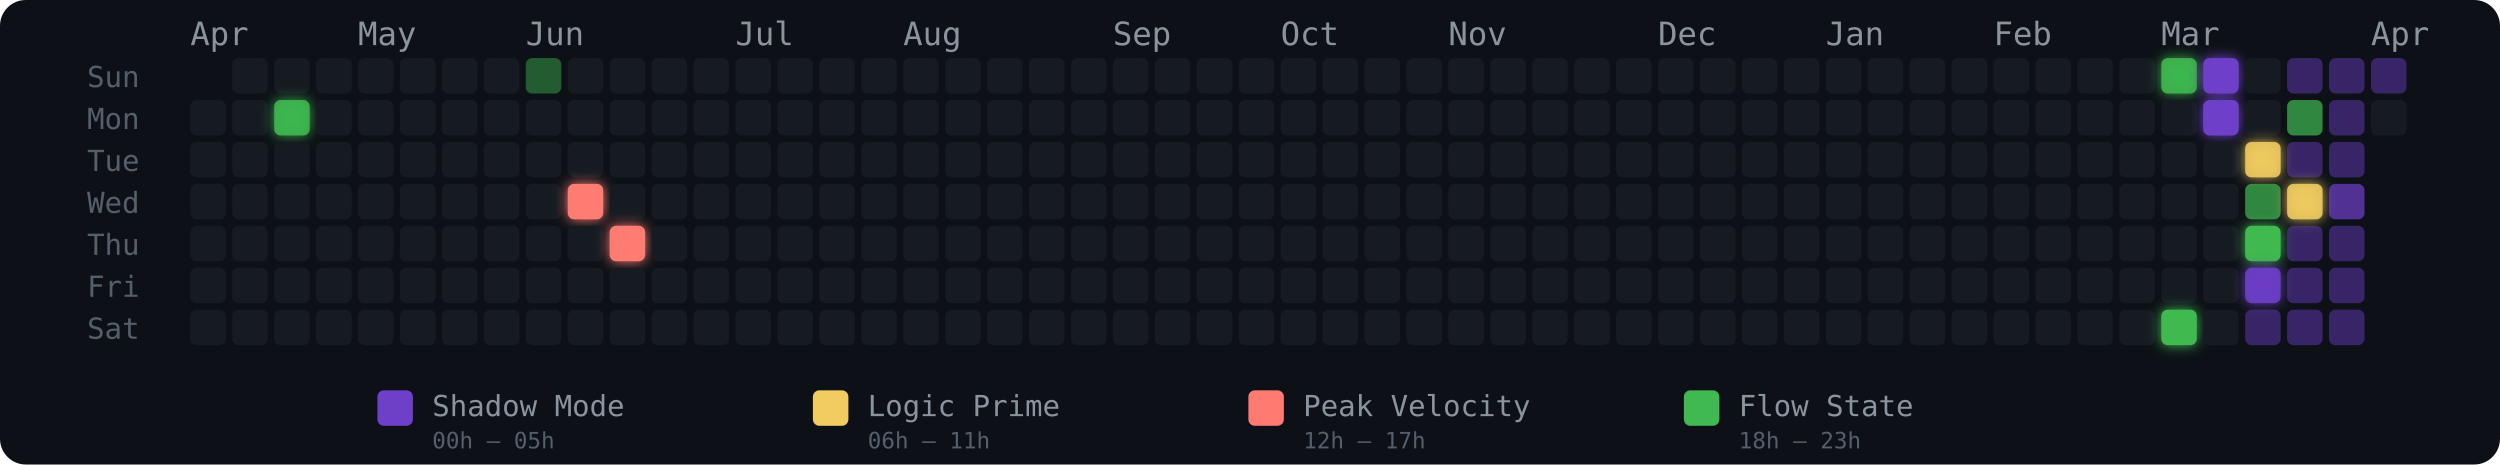
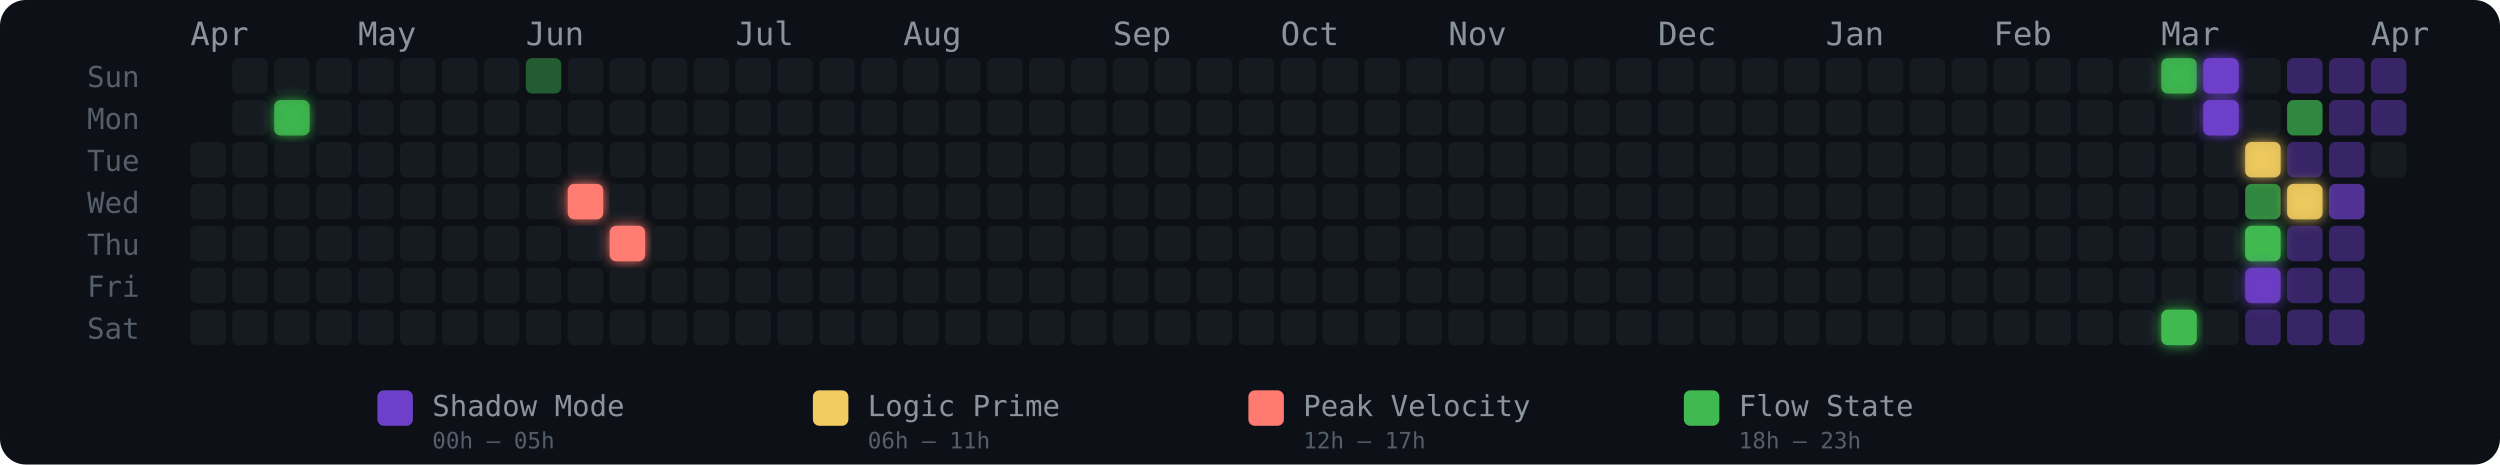
<svg xmlns="http://www.w3.org/2000/svg" width="775" height="144" viewBox="0 0 775 144" role="img" aria-label="Energy Rhythm Contribution Graph for hugotakeda">
  <defs>
    <filter id="glow-2-1" x="-50%" y="-50%" width="200%" height="200%">
      <feGaussianBlur stdDeviation="2" result="blur" />
      <feMerge>
        <feMergeNode in="blur" />
        <feMergeNode in="SourceGraphic" />
      </feMerge>
    </filter>
    <filter id="glow-9-3" x="-50%" y="-50%" width="200%" height="200%">
      <feGaussianBlur stdDeviation="2" result="blur" />
      <feMerge>
        <feMergeNode in="blur" />
        <feMergeNode in="SourceGraphic" />
      </feMerge>
    </filter>
    <filter id="glow-10-4" x="-50%" y="-50%" width="200%" height="200%">
      <feGaussianBlur stdDeviation="2" result="blur" />
      <feMerge>
        <feMergeNode in="blur" />
        <feMergeNode in="SourceGraphic" />
      </feMerge>
    </filter>
    <filter id="glow-47-0" x="-50%" y="-50%" width="200%" height="200%">
      <feGaussianBlur stdDeviation="2" result="blur" />
      <feMerge>
        <feMergeNode in="blur" />
        <feMergeNode in="SourceGraphic" />
      </feMerge>
    </filter>
    <filter id="glow-47-6" x="-50%" y="-50%" width="200%" height="200%">
      <feGaussianBlur stdDeviation="2" result="blur" />
      <feMerge>
        <feMergeNode in="blur" />
        <feMergeNode in="SourceGraphic" />
      </feMerge>
    </filter>
    <filter id="glow-48-0" x="-50%" y="-50%" width="200%" height="200%">
      <feGaussianBlur stdDeviation="2" result="blur" />
      <feMerge>
        <feMergeNode in="blur" />
        <feMergeNode in="SourceGraphic" />
      </feMerge>
    </filter>
    <filter id="glow-48-1" x="-50%" y="-50%" width="200%" height="200%">
      <feGaussianBlur stdDeviation="2" result="blur" />
      <feMerge>
        <feMergeNode in="blur" />
        <feMergeNode in="SourceGraphic" />
      </feMerge>
    </filter>
    <filter id="glow-49-2" x="-50%" y="-50%" width="200%" height="200%">
      <feGaussianBlur stdDeviation="2" result="blur" />
      <feMerge>
        <feMergeNode in="blur" />
        <feMergeNode in="SourceGraphic" />
      </feMerge>
    </filter>
    <filter id="glow-49-4" x="-50%" y="-50%" width="200%" height="200%">
      <feGaussianBlur stdDeviation="2" result="blur" />
      <feMerge>
        <feMergeNode in="blur" />
        <feMergeNode in="SourceGraphic" />
      </feMerge>
    </filter>
    <filter id="glow-49-5" x="-50%" y="-50%" width="200%" height="200%">
      <feGaussianBlur stdDeviation="2" result="blur" />
      <feMerge>
        <feMergeNode in="blur" />
        <feMergeNode in="SourceGraphic" />
      </feMerge>
    </filter>
    <filter id="glow-50-3" x="-50%" y="-50%" width="200%" height="200%">
      <feGaussianBlur stdDeviation="2" result="blur" />
      <feMerge>
        <feMergeNode in="blur" />
        <feMergeNode in="SourceGraphic" />
      </feMerge>
    </filter>
  </defs>
  <style>
    @keyframes pulse { 0%,100%{opacity:.85} 50%{opacity:1} }
    .glow-cell { animation: pulse 2.5s ease-in-out infinite; }
  </style>
  <rect width="775" height="144" rx="8" fill="#0d1117" />
  <text x="27" y="27" fill="#555e6b" font-size="9" font-family="monospace">Sun</text>
  <text x="27" y="40" fill="#555e6b" font-size="9" font-family="monospace">Mon</text>
  <text x="27" y="53" fill="#555e6b" font-size="9" font-family="monospace">Tue</text>
  <text x="27" y="66" fill="#555e6b" font-size="9" font-family="monospace">Wed</text>
  <text x="27" y="79" fill="#555e6b" font-size="9" font-family="monospace">Thu</text>
  <text x="27" y="92" fill="#555e6b" font-size="9" font-family="monospace">Fri</text>
  <text x="27" y="105" fill="#555e6b" font-size="9" font-family="monospace">Sat</text>
  <text x="59" y="14" fill="#8b949e" font-size="10" font-family="monospace">Apr</text>
  <text x="111" y="14" fill="#8b949e" font-size="10" font-family="monospace">May</text>
  <text x="163" y="14" fill="#8b949e" font-size="10" font-family="monospace">Jun</text>
  <text x="228" y="14" fill="#8b949e" font-size="10" font-family="monospace">Jul</text>
  <text x="280" y="14" fill="#8b949e" font-size="10" font-family="monospace">Aug</text>
  <text x="345" y="14" fill="#8b949e" font-size="10" font-family="monospace">Sep</text>
  <text x="397" y="14" fill="#8b949e" font-size="10" font-family="monospace">Oct</text>
  <text x="449" y="14" fill="#8b949e" font-size="10" font-family="monospace">Nov</text>
  <text x="514" y="14" fill="#8b949e" font-size="10" font-family="monospace">Dec</text>
  <text x="566" y="14" fill="#8b949e" font-size="10" font-family="monospace">Jan</text>
  <text x="618" y="14" fill="#8b949e" font-size="10" font-family="monospace">Feb</text>
  <text x="670" y="14" fill="#8b949e" font-size="10" font-family="monospace">Mar</text>
  <text x="735" y="14" fill="#8b949e" font-size="10" font-family="monospace">Apr</text>
-   <rect x="59" y="31" width="11" height="11" rx="2" ry="2" fill="#161b22" fill-opacity="1">
-       </rect>
  <rect x="59" y="44" width="11" height="11" rx="2" ry="2" fill="#161b22" fill-opacity="1">
      </rect>
  <rect x="59" y="57" width="11" height="11" rx="2" ry="2" fill="#161b22" fill-opacity="1">
      </rect>
  <rect x="59" y="70" width="11" height="11" rx="2" ry="2" fill="#161b22" fill-opacity="1">
      </rect>
  <rect x="59" y="83" width="11" height="11" rx="2" ry="2" fill="#161b22" fill-opacity="1">
      </rect>
  <rect x="59" y="96" width="11" height="11" rx="2" ry="2" fill="#161b22" fill-opacity="1">
      </rect>
  <rect x="72" y="18" width="11" height="11" rx="2" ry="2" fill="#161b22" fill-opacity="1">
      </rect>
  <rect x="72" y="31" width="11" height="11" rx="2" ry="2" fill="#161b22" fill-opacity="1">
      </rect>
  <rect x="72" y="44" width="11" height="11" rx="2" ry="2" fill="#161b22" fill-opacity="1">
      </rect>
  <rect x="72" y="57" width="11" height="11" rx="2" ry="2" fill="#161b22" fill-opacity="1">
      </rect>
  <rect x="72" y="70" width="11" height="11" rx="2" ry="2" fill="#161b22" fill-opacity="1">
      </rect>
  <rect x="72" y="83" width="11" height="11" rx="2" ry="2" fill="#161b22" fill-opacity="1">
      </rect>
  <rect x="72" y="96" width="11" height="11" rx="2" ry="2" fill="#161b22" fill-opacity="1">
      </rect>
  <rect x="85" y="18" width="11" height="11" rx="2" ry="2" fill="#161b22" fill-opacity="1">
      </rect>
  <rect x="85" y="31" width="11" height="11" rx="2" ry="2" fill="#3fb950" fill-opacity="0.88" filter="url(#glow-2-1)">
      </rect>
  <rect x="85" y="44" width="11" height="11" rx="2" ry="2" fill="#161b22" fill-opacity="1">
      </rect>
  <rect x="85" y="57" width="11" height="11" rx="2" ry="2" fill="#161b22" fill-opacity="1">
      </rect>
  <rect x="85" y="70" width="11" height="11" rx="2" ry="2" fill="#161b22" fill-opacity="1">
      </rect>
  <rect x="85" y="83" width="11" height="11" rx="2" ry="2" fill="#161b22" fill-opacity="1">
      </rect>
  <rect x="85" y="96" width="11" height="11" rx="2" ry="2" fill="#161b22" fill-opacity="1">
      </rect>
  <rect x="98" y="18" width="11" height="11" rx="2" ry="2" fill="#161b22" fill-opacity="1">
      </rect>
  <rect x="98" y="31" width="11" height="11" rx="2" ry="2" fill="#161b22" fill-opacity="1">
      </rect>
  <rect x="98" y="44" width="11" height="11" rx="2" ry="2" fill="#161b22" fill-opacity="1">
      </rect>
  <rect x="98" y="57" width="11" height="11" rx="2" ry="2" fill="#161b22" fill-opacity="1">
      </rect>
  <rect x="98" y="70" width="11" height="11" rx="2" ry="2" fill="#161b22" fill-opacity="1">
      </rect>
  <rect x="98" y="83" width="11" height="11" rx="2" ry="2" fill="#161b22" fill-opacity="1">
      </rect>
  <rect x="98" y="96" width="11" height="11" rx="2" ry="2" fill="#161b22" fill-opacity="1">
      </rect>
  <rect x="111" y="18" width="11" height="11" rx="2" ry="2" fill="#161b22" fill-opacity="1">
      </rect>
  <rect x="111" y="31" width="11" height="11" rx="2" ry="2" fill="#161b22" fill-opacity="1">
      </rect>
  <rect x="111" y="44" width="11" height="11" rx="2" ry="2" fill="#161b22" fill-opacity="1">
      </rect>
  <rect x="111" y="57" width="11" height="11" rx="2" ry="2" fill="#161b22" fill-opacity="1">
      </rect>
  <rect x="111" y="70" width="11" height="11" rx="2" ry="2" fill="#161b22" fill-opacity="1">
      </rect>
  <rect x="111" y="83" width="11" height="11" rx="2" ry="2" fill="#161b22" fill-opacity="1">
      </rect>
  <rect x="111" y="96" width="11" height="11" rx="2" ry="2" fill="#161b22" fill-opacity="1">
      </rect>
  <rect x="124" y="18" width="11" height="11" rx="2" ry="2" fill="#161b22" fill-opacity="1">
      </rect>
  <rect x="124" y="31" width="11" height="11" rx="2" ry="2" fill="#161b22" fill-opacity="1">
      </rect>
  <rect x="124" y="44" width="11" height="11" rx="2" ry="2" fill="#161b22" fill-opacity="1">
      </rect>
  <rect x="124" y="57" width="11" height="11" rx="2" ry="2" fill="#161b22" fill-opacity="1">
      </rect>
  <rect x="124" y="70" width="11" height="11" rx="2" ry="2" fill="#161b22" fill-opacity="1">
      </rect>
  <rect x="124" y="83" width="11" height="11" rx="2" ry="2" fill="#161b22" fill-opacity="1">
      </rect>
  <rect x="124" y="96" width="11" height="11" rx="2" ry="2" fill="#161b22" fill-opacity="1">
      </rect>
  <rect x="137" y="18" width="11" height="11" rx="2" ry="2" fill="#161b22" fill-opacity="1">
      </rect>
  <rect x="137" y="31" width="11" height="11" rx="2" ry="2" fill="#161b22" fill-opacity="1">
      </rect>
  <rect x="137" y="44" width="11" height="11" rx="2" ry="2" fill="#161b22" fill-opacity="1">
      </rect>
  <rect x="137" y="57" width="11" height="11" rx="2" ry="2" fill="#161b22" fill-opacity="1">
      </rect>
  <rect x="137" y="70" width="11" height="11" rx="2" ry="2" fill="#161b22" fill-opacity="1">
      </rect>
  <rect x="137" y="83" width="11" height="11" rx="2" ry="2" fill="#161b22" fill-opacity="1">
      </rect>
  <rect x="137" y="96" width="11" height="11" rx="2" ry="2" fill="#161b22" fill-opacity="1">
      </rect>
  <rect x="150" y="18" width="11" height="11" rx="2" ry="2" fill="#161b22" fill-opacity="1">
      </rect>
  <rect x="150" y="31" width="11" height="11" rx="2" ry="2" fill="#161b22" fill-opacity="1">
      </rect>
  <rect x="150" y="44" width="11" height="11" rx="2" ry="2" fill="#161b22" fill-opacity="1">
      </rect>
  <rect x="150" y="57" width="11" height="11" rx="2" ry="2" fill="#161b22" fill-opacity="1">
      </rect>
  <rect x="150" y="70" width="11" height="11" rx="2" ry="2" fill="#161b22" fill-opacity="1">
      </rect>
  <rect x="150" y="83" width="11" height="11" rx="2" ry="2" fill="#161b22" fill-opacity="1">
      </rect>
  <rect x="150" y="96" width="11" height="11" rx="2" ry="2" fill="#161b22" fill-opacity="1">
      </rect>
  <rect x="163" y="18" width="11" height="11" rx="2" ry="2" fill="#3fb950" fill-opacity="0.45">
      </rect>
  <rect x="163" y="31" width="11" height="11" rx="2" ry="2" fill="#161b22" fill-opacity="1">
      </rect>
  <rect x="163" y="44" width="11" height="11" rx="2" ry="2" fill="#161b22" fill-opacity="1">
      </rect>
  <rect x="163" y="57" width="11" height="11" rx="2" ry="2" fill="#161b22" fill-opacity="1">
      </rect>
  <rect x="163" y="70" width="11" height="11" rx="2" ry="2" fill="#161b22" fill-opacity="1">
      </rect>
  <rect x="163" y="83" width="11" height="11" rx="2" ry="2" fill="#161b22" fill-opacity="1">
      </rect>
  <rect x="163" y="96" width="11" height="11" rx="2" ry="2" fill="#161b22" fill-opacity="1">
      </rect>
  <rect x="176" y="18" width="11" height="11" rx="2" ry="2" fill="#161b22" fill-opacity="1">
      </rect>
  <rect x="176" y="31" width="11" height="11" rx="2" ry="2" fill="#161b22" fill-opacity="1">
      </rect>
  <rect x="176" y="44" width="11" height="11" rx="2" ry="2" fill="#161b22" fill-opacity="1">
      </rect>
  <rect x="176" y="57" width="11" height="11" rx="2" ry="2" fill="#ff7b72" fill-opacity="1" filter="url(#glow-9-3)">
      </rect>
  <rect x="176" y="70" width="11" height="11" rx="2" ry="2" fill="#161b22" fill-opacity="1">
      </rect>
  <rect x="176" y="83" width="11" height="11" rx="2" ry="2" fill="#161b22" fill-opacity="1">
      </rect>
  <rect x="176" y="96" width="11" height="11" rx="2" ry="2" fill="#161b22" fill-opacity="1">
      </rect>
  <rect x="189" y="18" width="11" height="11" rx="2" ry="2" fill="#161b22" fill-opacity="1">
      </rect>
  <rect x="189" y="31" width="11" height="11" rx="2" ry="2" fill="#161b22" fill-opacity="1">
      </rect>
  <rect x="189" y="44" width="11" height="11" rx="2" ry="2" fill="#161b22" fill-opacity="1">
      </rect>
  <rect x="189" y="57" width="11" height="11" rx="2" ry="2" fill="#161b22" fill-opacity="1">
      </rect>
  <rect x="189" y="70" width="11" height="11" rx="2" ry="2" fill="#ff7b72" fill-opacity="1" filter="url(#glow-10-4)">
      </rect>
  <rect x="189" y="83" width="11" height="11" rx="2" ry="2" fill="#161b22" fill-opacity="1">
      </rect>
  <rect x="189" y="96" width="11" height="11" rx="2" ry="2" fill="#161b22" fill-opacity="1">
      </rect>
  <rect x="202" y="18" width="11" height="11" rx="2" ry="2" fill="#161b22" fill-opacity="1">
      </rect>
  <rect x="202" y="31" width="11" height="11" rx="2" ry="2" fill="#161b22" fill-opacity="1">
      </rect>
  <rect x="202" y="44" width="11" height="11" rx="2" ry="2" fill="#161b22" fill-opacity="1">
      </rect>
  <rect x="202" y="57" width="11" height="11" rx="2" ry="2" fill="#161b22" fill-opacity="1">
      </rect>
  <rect x="202" y="70" width="11" height="11" rx="2" ry="2" fill="#161b22" fill-opacity="1">
      </rect>
  <rect x="202" y="83" width="11" height="11" rx="2" ry="2" fill="#161b22" fill-opacity="1">
      </rect>
  <rect x="202" y="96" width="11" height="11" rx="2" ry="2" fill="#161b22" fill-opacity="1">
      </rect>
  <rect x="215" y="18" width="11" height="11" rx="2" ry="2" fill="#161b22" fill-opacity="1">
      </rect>
  <rect x="215" y="31" width="11" height="11" rx="2" ry="2" fill="#161b22" fill-opacity="1">
      </rect>
  <rect x="215" y="44" width="11" height="11" rx="2" ry="2" fill="#161b22" fill-opacity="1">
      </rect>
  <rect x="215" y="57" width="11" height="11" rx="2" ry="2" fill="#161b22" fill-opacity="1">
      </rect>
  <rect x="215" y="70" width="11" height="11" rx="2" ry="2" fill="#161b22" fill-opacity="1">
      </rect>
  <rect x="215" y="83" width="11" height="11" rx="2" ry="2" fill="#161b22" fill-opacity="1">
      </rect>
  <rect x="215" y="96" width="11" height="11" rx="2" ry="2" fill="#161b22" fill-opacity="1">
      </rect>
  <rect x="228" y="18" width="11" height="11" rx="2" ry="2" fill="#161b22" fill-opacity="1">
      </rect>
  <rect x="228" y="31" width="11" height="11" rx="2" ry="2" fill="#161b22" fill-opacity="1">
      </rect>
  <rect x="228" y="44" width="11" height="11" rx="2" ry="2" fill="#161b22" fill-opacity="1">
      </rect>
  <rect x="228" y="57" width="11" height="11" rx="2" ry="2" fill="#161b22" fill-opacity="1">
      </rect>
  <rect x="228" y="70" width="11" height="11" rx="2" ry="2" fill="#161b22" fill-opacity="1">
      </rect>
  <rect x="228" y="83" width="11" height="11" rx="2" ry="2" fill="#161b22" fill-opacity="1">
      </rect>
  <rect x="228" y="96" width="11" height="11" rx="2" ry="2" fill="#161b22" fill-opacity="1">
      </rect>
  <rect x="241" y="18" width="11" height="11" rx="2" ry="2" fill="#161b22" fill-opacity="1">
      </rect>
  <rect x="241" y="31" width="11" height="11" rx="2" ry="2" fill="#161b22" fill-opacity="1">
      </rect>
  <rect x="241" y="44" width="11" height="11" rx="2" ry="2" fill="#161b22" fill-opacity="1">
      </rect>
  <rect x="241" y="57" width="11" height="11" rx="2" ry="2" fill="#161b22" fill-opacity="1">
      </rect>
  <rect x="241" y="70" width="11" height="11" rx="2" ry="2" fill="#161b22" fill-opacity="1">
      </rect>
  <rect x="241" y="83" width="11" height="11" rx="2" ry="2" fill="#161b22" fill-opacity="1">
      </rect>
  <rect x="241" y="96" width="11" height="11" rx="2" ry="2" fill="#161b22" fill-opacity="1">
      </rect>
  <rect x="254" y="18" width="11" height="11" rx="2" ry="2" fill="#161b22" fill-opacity="1">
      </rect>
  <rect x="254" y="31" width="11" height="11" rx="2" ry="2" fill="#161b22" fill-opacity="1">
      </rect>
  <rect x="254" y="44" width="11" height="11" rx="2" ry="2" fill="#161b22" fill-opacity="1">
      </rect>
  <rect x="254" y="57" width="11" height="11" rx="2" ry="2" fill="#161b22" fill-opacity="1">
      </rect>
  <rect x="254" y="70" width="11" height="11" rx="2" ry="2" fill="#161b22" fill-opacity="1">
      </rect>
  <rect x="254" y="83" width="11" height="11" rx="2" ry="2" fill="#161b22" fill-opacity="1">
      </rect>
  <rect x="254" y="96" width="11" height="11" rx="2" ry="2" fill="#161b22" fill-opacity="1">
      </rect>
  <rect x="267" y="18" width="11" height="11" rx="2" ry="2" fill="#161b22" fill-opacity="1">
      </rect>
  <rect x="267" y="31" width="11" height="11" rx="2" ry="2" fill="#161b22" fill-opacity="1">
      </rect>
  <rect x="267" y="44" width="11" height="11" rx="2" ry="2" fill="#161b22" fill-opacity="1">
      </rect>
  <rect x="267" y="57" width="11" height="11" rx="2" ry="2" fill="#161b22" fill-opacity="1">
      </rect>
  <rect x="267" y="70" width="11" height="11" rx="2" ry="2" fill="#161b22" fill-opacity="1">
      </rect>
  <rect x="267" y="83" width="11" height="11" rx="2" ry="2" fill="#161b22" fill-opacity="1">
      </rect>
  <rect x="267" y="96" width="11" height="11" rx="2" ry="2" fill="#161b22" fill-opacity="1">
      </rect>
  <rect x="280" y="18" width="11" height="11" rx="2" ry="2" fill="#161b22" fill-opacity="1">
      </rect>
  <rect x="280" y="31" width="11" height="11" rx="2" ry="2" fill="#161b22" fill-opacity="1">
      </rect>
  <rect x="280" y="44" width="11" height="11" rx="2" ry="2" fill="#161b22" fill-opacity="1">
      </rect>
  <rect x="280" y="57" width="11" height="11" rx="2" ry="2" fill="#161b22" fill-opacity="1">
      </rect>
  <rect x="280" y="70" width="11" height="11" rx="2" ry="2" fill="#161b22" fill-opacity="1">
      </rect>
  <rect x="280" y="83" width="11" height="11" rx="2" ry="2" fill="#161b22" fill-opacity="1">
      </rect>
  <rect x="280" y="96" width="11" height="11" rx="2" ry="2" fill="#161b22" fill-opacity="1">
      </rect>
  <rect x="293" y="18" width="11" height="11" rx="2" ry="2" fill="#161b22" fill-opacity="1">
      </rect>
  <rect x="293" y="31" width="11" height="11" rx="2" ry="2" fill="#161b22" fill-opacity="1">
      </rect>
  <rect x="293" y="44" width="11" height="11" rx="2" ry="2" fill="#161b22" fill-opacity="1">
      </rect>
  <rect x="293" y="57" width="11" height="11" rx="2" ry="2" fill="#161b22" fill-opacity="1">
      </rect>
  <rect x="293" y="70" width="11" height="11" rx="2" ry="2" fill="#161b22" fill-opacity="1">
      </rect>
  <rect x="293" y="83" width="11" height="11" rx="2" ry="2" fill="#161b22" fill-opacity="1">
      </rect>
  <rect x="293" y="96" width="11" height="11" rx="2" ry="2" fill="#161b22" fill-opacity="1">
      </rect>
  <rect x="306" y="18" width="11" height="11" rx="2" ry="2" fill="#161b22" fill-opacity="1">
      </rect>
  <rect x="306" y="31" width="11" height="11" rx="2" ry="2" fill="#161b22" fill-opacity="1">
      </rect>
  <rect x="306" y="44" width="11" height="11" rx="2" ry="2" fill="#161b22" fill-opacity="1">
      </rect>
  <rect x="306" y="57" width="11" height="11" rx="2" ry="2" fill="#161b22" fill-opacity="1">
      </rect>
  <rect x="306" y="70" width="11" height="11" rx="2" ry="2" fill="#161b22" fill-opacity="1">
      </rect>
  <rect x="306" y="83" width="11" height="11" rx="2" ry="2" fill="#161b22" fill-opacity="1">
      </rect>
  <rect x="306" y="96" width="11" height="11" rx="2" ry="2" fill="#161b22" fill-opacity="1">
      </rect>
  <rect x="319" y="18" width="11" height="11" rx="2" ry="2" fill="#161b22" fill-opacity="1">
      </rect>
  <rect x="319" y="31" width="11" height="11" rx="2" ry="2" fill="#161b22" fill-opacity="1">
      </rect>
  <rect x="319" y="44" width="11" height="11" rx="2" ry="2" fill="#161b22" fill-opacity="1">
      </rect>
  <rect x="319" y="57" width="11" height="11" rx="2" ry="2" fill="#161b22" fill-opacity="1">
      </rect>
  <rect x="319" y="70" width="11" height="11" rx="2" ry="2" fill="#161b22" fill-opacity="1">
      </rect>
  <rect x="319" y="83" width="11" height="11" rx="2" ry="2" fill="#161b22" fill-opacity="1">
      </rect>
  <rect x="319" y="96" width="11" height="11" rx="2" ry="2" fill="#161b22" fill-opacity="1">
      </rect>
  <rect x="332" y="18" width="11" height="11" rx="2" ry="2" fill="#161b22" fill-opacity="1">
      </rect>
  <rect x="332" y="31" width="11" height="11" rx="2" ry="2" fill="#161b22" fill-opacity="1">
      </rect>
  <rect x="332" y="44" width="11" height="11" rx="2" ry="2" fill="#161b22" fill-opacity="1">
      </rect>
  <rect x="332" y="57" width="11" height="11" rx="2" ry="2" fill="#161b22" fill-opacity="1">
      </rect>
  <rect x="332" y="70" width="11" height="11" rx="2" ry="2" fill="#161b22" fill-opacity="1">
      </rect>
  <rect x="332" y="83" width="11" height="11" rx="2" ry="2" fill="#161b22" fill-opacity="1">
      </rect>
  <rect x="332" y="96" width="11" height="11" rx="2" ry="2" fill="#161b22" fill-opacity="1">
      </rect>
  <rect x="345" y="18" width="11" height="11" rx="2" ry="2" fill="#161b22" fill-opacity="1">
      </rect>
  <rect x="345" y="31" width="11" height="11" rx="2" ry="2" fill="#161b22" fill-opacity="1">
      </rect>
  <rect x="345" y="44" width="11" height="11" rx="2" ry="2" fill="#161b22" fill-opacity="1">
      </rect>
  <rect x="345" y="57" width="11" height="11" rx="2" ry="2" fill="#161b22" fill-opacity="1">
      </rect>
  <rect x="345" y="70" width="11" height="11" rx="2" ry="2" fill="#161b22" fill-opacity="1">
      </rect>
  <rect x="345" y="83" width="11" height="11" rx="2" ry="2" fill="#161b22" fill-opacity="1">
      </rect>
  <rect x="345" y="96" width="11" height="11" rx="2" ry="2" fill="#161b22" fill-opacity="1">
      </rect>
  <rect x="358" y="18" width="11" height="11" rx="2" ry="2" fill="#161b22" fill-opacity="1">
      </rect>
  <rect x="358" y="31" width="11" height="11" rx="2" ry="2" fill="#161b22" fill-opacity="1">
      </rect>
  <rect x="358" y="44" width="11" height="11" rx="2" ry="2" fill="#161b22" fill-opacity="1">
      </rect>
  <rect x="358" y="57" width="11" height="11" rx="2" ry="2" fill="#161b22" fill-opacity="1">
      </rect>
  <rect x="358" y="70" width="11" height="11" rx="2" ry="2" fill="#161b22" fill-opacity="1">
      </rect>
  <rect x="358" y="83" width="11" height="11" rx="2" ry="2" fill="#161b22" fill-opacity="1">
      </rect>
  <rect x="358" y="96" width="11" height="11" rx="2" ry="2" fill="#161b22" fill-opacity="1">
      </rect>
  <rect x="371" y="18" width="11" height="11" rx="2" ry="2" fill="#161b22" fill-opacity="1">
      </rect>
  <rect x="371" y="31" width="11" height="11" rx="2" ry="2" fill="#161b22" fill-opacity="1">
      </rect>
  <rect x="371" y="44" width="11" height="11" rx="2" ry="2" fill="#161b22" fill-opacity="1">
      </rect>
  <rect x="371" y="57" width="11" height="11" rx="2" ry="2" fill="#161b22" fill-opacity="1">
      </rect>
  <rect x="371" y="70" width="11" height="11" rx="2" ry="2" fill="#161b22" fill-opacity="1">
      </rect>
  <rect x="371" y="83" width="11" height="11" rx="2" ry="2" fill="#161b22" fill-opacity="1">
      </rect>
  <rect x="371" y="96" width="11" height="11" rx="2" ry="2" fill="#161b22" fill-opacity="1">
      </rect>
  <rect x="384" y="18" width="11" height="11" rx="2" ry="2" fill="#161b22" fill-opacity="1">
      </rect>
  <rect x="384" y="31" width="11" height="11" rx="2" ry="2" fill="#161b22" fill-opacity="1">
      </rect>
  <rect x="384" y="44" width="11" height="11" rx="2" ry="2" fill="#161b22" fill-opacity="1">
      </rect>
  <rect x="384" y="57" width="11" height="11" rx="2" ry="2" fill="#161b22" fill-opacity="1">
      </rect>
  <rect x="384" y="70" width="11" height="11" rx="2" ry="2" fill="#161b22" fill-opacity="1">
      </rect>
  <rect x="384" y="83" width="11" height="11" rx="2" ry="2" fill="#161b22" fill-opacity="1">
      </rect>
  <rect x="384" y="96" width="11" height="11" rx="2" ry="2" fill="#161b22" fill-opacity="1">
      </rect>
  <rect x="397" y="18" width="11" height="11" rx="2" ry="2" fill="#161b22" fill-opacity="1">
      </rect>
  <rect x="397" y="31" width="11" height="11" rx="2" ry="2" fill="#161b22" fill-opacity="1">
      </rect>
  <rect x="397" y="44" width="11" height="11" rx="2" ry="2" fill="#161b22" fill-opacity="1">
      </rect>
  <rect x="397" y="57" width="11" height="11" rx="2" ry="2" fill="#161b22" fill-opacity="1">
      </rect>
  <rect x="397" y="70" width="11" height="11" rx="2" ry="2" fill="#161b22" fill-opacity="1">
      </rect>
  <rect x="397" y="83" width="11" height="11" rx="2" ry="2" fill="#161b22" fill-opacity="1">
      </rect>
  <rect x="397" y="96" width="11" height="11" rx="2" ry="2" fill="#161b22" fill-opacity="1">
      </rect>
  <rect x="410" y="18" width="11" height="11" rx="2" ry="2" fill="#161b22" fill-opacity="1">
      </rect>
  <rect x="410" y="31" width="11" height="11" rx="2" ry="2" fill="#161b22" fill-opacity="1">
      </rect>
  <rect x="410" y="44" width="11" height="11" rx="2" ry="2" fill="#161b22" fill-opacity="1">
      </rect>
  <rect x="410" y="57" width="11" height="11" rx="2" ry="2" fill="#161b22" fill-opacity="1">
      </rect>
  <rect x="410" y="70" width="11" height="11" rx="2" ry="2" fill="#161b22" fill-opacity="1">
      </rect>
  <rect x="410" y="83" width="11" height="11" rx="2" ry="2" fill="#161b22" fill-opacity="1">
      </rect>
  <rect x="410" y="96" width="11" height="11" rx="2" ry="2" fill="#161b22" fill-opacity="1">
      </rect>
  <rect x="423" y="18" width="11" height="11" rx="2" ry="2" fill="#161b22" fill-opacity="1">
      </rect>
  <rect x="423" y="31" width="11" height="11" rx="2" ry="2" fill="#161b22" fill-opacity="1">
      </rect>
  <rect x="423" y="44" width="11" height="11" rx="2" ry="2" fill="#161b22" fill-opacity="1">
      </rect>
  <rect x="423" y="57" width="11" height="11" rx="2" ry="2" fill="#161b22" fill-opacity="1">
      </rect>
  <rect x="423" y="70" width="11" height="11" rx="2" ry="2" fill="#161b22" fill-opacity="1">
      </rect>
  <rect x="423" y="83" width="11" height="11" rx="2" ry="2" fill="#161b22" fill-opacity="1">
      </rect>
  <rect x="423" y="96" width="11" height="11" rx="2" ry="2" fill="#161b22" fill-opacity="1">
      </rect>
  <rect x="436" y="18" width="11" height="11" rx="2" ry="2" fill="#161b22" fill-opacity="1">
      </rect>
  <rect x="436" y="31" width="11" height="11" rx="2" ry="2" fill="#161b22" fill-opacity="1">
      </rect>
  <rect x="436" y="44" width="11" height="11" rx="2" ry="2" fill="#161b22" fill-opacity="1">
      </rect>
  <rect x="436" y="57" width="11" height="11" rx="2" ry="2" fill="#161b22" fill-opacity="1">
      </rect>
  <rect x="436" y="70" width="11" height="11" rx="2" ry="2" fill="#161b22" fill-opacity="1">
      </rect>
  <rect x="436" y="83" width="11" height="11" rx="2" ry="2" fill="#161b22" fill-opacity="1">
      </rect>
  <rect x="436" y="96" width="11" height="11" rx="2" ry="2" fill="#161b22" fill-opacity="1">
      </rect>
  <rect x="449" y="18" width="11" height="11" rx="2" ry="2" fill="#161b22" fill-opacity="1">
      </rect>
  <rect x="449" y="31" width="11" height="11" rx="2" ry="2" fill="#161b22" fill-opacity="1">
      </rect>
  <rect x="449" y="44" width="11" height="11" rx="2" ry="2" fill="#161b22" fill-opacity="1">
      </rect>
  <rect x="449" y="57" width="11" height="11" rx="2" ry="2" fill="#161b22" fill-opacity="1">
      </rect>
  <rect x="449" y="70" width="11" height="11" rx="2" ry="2" fill="#161b22" fill-opacity="1">
      </rect>
  <rect x="449" y="83" width="11" height="11" rx="2" ry="2" fill="#161b22" fill-opacity="1">
      </rect>
  <rect x="449" y="96" width="11" height="11" rx="2" ry="2" fill="#161b22" fill-opacity="1">
      </rect>
  <rect x="462" y="18" width="11" height="11" rx="2" ry="2" fill="#161b22" fill-opacity="1">
      </rect>
  <rect x="462" y="31" width="11" height="11" rx="2" ry="2" fill="#161b22" fill-opacity="1">
      </rect>
  <rect x="462" y="44" width="11" height="11" rx="2" ry="2" fill="#161b22" fill-opacity="1">
      </rect>
  <rect x="462" y="57" width="11" height="11" rx="2" ry="2" fill="#161b22" fill-opacity="1">
      </rect>
  <rect x="462" y="70" width="11" height="11" rx="2" ry="2" fill="#161b22" fill-opacity="1">
      </rect>
  <rect x="462" y="83" width="11" height="11" rx="2" ry="2" fill="#161b22" fill-opacity="1">
      </rect>
  <rect x="462" y="96" width="11" height="11" rx="2" ry="2" fill="#161b22" fill-opacity="1">
      </rect>
  <rect x="475" y="18" width="11" height="11" rx="2" ry="2" fill="#161b22" fill-opacity="1">
      </rect>
  <rect x="475" y="31" width="11" height="11" rx="2" ry="2" fill="#161b22" fill-opacity="1">
      </rect>
  <rect x="475" y="44" width="11" height="11" rx="2" ry="2" fill="#161b22" fill-opacity="1">
      </rect>
  <rect x="475" y="57" width="11" height="11" rx="2" ry="2" fill="#161b22" fill-opacity="1">
      </rect>
  <rect x="475" y="70" width="11" height="11" rx="2" ry="2" fill="#161b22" fill-opacity="1">
      </rect>
  <rect x="475" y="83" width="11" height="11" rx="2" ry="2" fill="#161b22" fill-opacity="1">
      </rect>
  <rect x="475" y="96" width="11" height="11" rx="2" ry="2" fill="#161b22" fill-opacity="1">
      </rect>
  <rect x="488" y="18" width="11" height="11" rx="2" ry="2" fill="#161b22" fill-opacity="1">
      </rect>
  <rect x="488" y="31" width="11" height="11" rx="2" ry="2" fill="#161b22" fill-opacity="1">
      </rect>
  <rect x="488" y="44" width="11" height="11" rx="2" ry="2" fill="#161b22" fill-opacity="1">
      </rect>
  <rect x="488" y="57" width="11" height="11" rx="2" ry="2" fill="#161b22" fill-opacity="1">
      </rect>
  <rect x="488" y="70" width="11" height="11" rx="2" ry="2" fill="#161b22" fill-opacity="1">
      </rect>
  <rect x="488" y="83" width="11" height="11" rx="2" ry="2" fill="#161b22" fill-opacity="1">
      </rect>
  <rect x="488" y="96" width="11" height="11" rx="2" ry="2" fill="#161b22" fill-opacity="1">
      </rect>
  <rect x="501" y="18" width="11" height="11" rx="2" ry="2" fill="#161b22" fill-opacity="1">
      </rect>
  <rect x="501" y="31" width="11" height="11" rx="2" ry="2" fill="#161b22" fill-opacity="1">
      </rect>
  <rect x="501" y="44" width="11" height="11" rx="2" ry="2" fill="#161b22" fill-opacity="1">
      </rect>
  <rect x="501" y="57" width="11" height="11" rx="2" ry="2" fill="#161b22" fill-opacity="1">
      </rect>
  <rect x="501" y="70" width="11" height="11" rx="2" ry="2" fill="#161b22" fill-opacity="1">
      </rect>
  <rect x="501" y="83" width="11" height="11" rx="2" ry="2" fill="#161b22" fill-opacity="1">
      </rect>
  <rect x="501" y="96" width="11" height="11" rx="2" ry="2" fill="#161b22" fill-opacity="1">
      </rect>
  <rect x="514" y="18" width="11" height="11" rx="2" ry="2" fill="#161b22" fill-opacity="1">
      </rect>
  <rect x="514" y="31" width="11" height="11" rx="2" ry="2" fill="#161b22" fill-opacity="1">
      </rect>
  <rect x="514" y="44" width="11" height="11" rx="2" ry="2" fill="#161b22" fill-opacity="1">
      </rect>
  <rect x="514" y="57" width="11" height="11" rx="2" ry="2" fill="#161b22" fill-opacity="1">
      </rect>
  <rect x="514" y="70" width="11" height="11" rx="2" ry="2" fill="#161b22" fill-opacity="1">
      </rect>
  <rect x="514" y="83" width="11" height="11" rx="2" ry="2" fill="#161b22" fill-opacity="1">
      </rect>
  <rect x="514" y="96" width="11" height="11" rx="2" ry="2" fill="#161b22" fill-opacity="1">
      </rect>
  <rect x="527" y="18" width="11" height="11" rx="2" ry="2" fill="#161b22" fill-opacity="1">
      </rect>
  <rect x="527" y="31" width="11" height="11" rx="2" ry="2" fill="#161b22" fill-opacity="1">
      </rect>
  <rect x="527" y="44" width="11" height="11" rx="2" ry="2" fill="#161b22" fill-opacity="1">
      </rect>
  <rect x="527" y="57" width="11" height="11" rx="2" ry="2" fill="#161b22" fill-opacity="1">
      </rect>
  <rect x="527" y="70" width="11" height="11" rx="2" ry="2" fill="#161b22" fill-opacity="1">
      </rect>
  <rect x="527" y="83" width="11" height="11" rx="2" ry="2" fill="#161b22" fill-opacity="1">
      </rect>
  <rect x="527" y="96" width="11" height="11" rx="2" ry="2" fill="#161b22" fill-opacity="1">
      </rect>
  <rect x="540" y="18" width="11" height="11" rx="2" ry="2" fill="#161b22" fill-opacity="1">
      </rect>
  <rect x="540" y="31" width="11" height="11" rx="2" ry="2" fill="#161b22" fill-opacity="1">
      </rect>
  <rect x="540" y="44" width="11" height="11" rx="2" ry="2" fill="#161b22" fill-opacity="1">
      </rect>
  <rect x="540" y="57" width="11" height="11" rx="2" ry="2" fill="#161b22" fill-opacity="1">
      </rect>
  <rect x="540" y="70" width="11" height="11" rx="2" ry="2" fill="#161b22" fill-opacity="1">
      </rect>
  <rect x="540" y="83" width="11" height="11" rx="2" ry="2" fill="#161b22" fill-opacity="1">
      </rect>
  <rect x="540" y="96" width="11" height="11" rx="2" ry="2" fill="#161b22" fill-opacity="1">
      </rect>
  <rect x="553" y="18" width="11" height="11" rx="2" ry="2" fill="#161b22" fill-opacity="1">
      </rect>
  <rect x="553" y="31" width="11" height="11" rx="2" ry="2" fill="#161b22" fill-opacity="1">
      </rect>
  <rect x="553" y="44" width="11" height="11" rx="2" ry="2" fill="#161b22" fill-opacity="1">
      </rect>
  <rect x="553" y="57" width="11" height="11" rx="2" ry="2" fill="#161b22" fill-opacity="1">
      </rect>
  <rect x="553" y="70" width="11" height="11" rx="2" ry="2" fill="#161b22" fill-opacity="1">
      </rect>
  <rect x="553" y="83" width="11" height="11" rx="2" ry="2" fill="#161b22" fill-opacity="1">
      </rect>
  <rect x="553" y="96" width="11" height="11" rx="2" ry="2" fill="#161b22" fill-opacity="1">
      </rect>
  <rect x="566" y="18" width="11" height="11" rx="2" ry="2" fill="#161b22" fill-opacity="1">
      </rect>
  <rect x="566" y="31" width="11" height="11" rx="2" ry="2" fill="#161b22" fill-opacity="1">
      </rect>
  <rect x="566" y="44" width="11" height="11" rx="2" ry="2" fill="#161b22" fill-opacity="1">
      </rect>
  <rect x="566" y="57" width="11" height="11" rx="2" ry="2" fill="#161b22" fill-opacity="1">
      </rect>
  <rect x="566" y="70" width="11" height="11" rx="2" ry="2" fill="#161b22" fill-opacity="1">
      </rect>
  <rect x="566" y="83" width="11" height="11" rx="2" ry="2" fill="#161b22" fill-opacity="1">
      </rect>
  <rect x="566" y="96" width="11" height="11" rx="2" ry="2" fill="#161b22" fill-opacity="1">
      </rect>
  <rect x="579" y="18" width="11" height="11" rx="2" ry="2" fill="#161b22" fill-opacity="1">
      </rect>
  <rect x="579" y="31" width="11" height="11" rx="2" ry="2" fill="#161b22" fill-opacity="1">
      </rect>
  <rect x="579" y="44" width="11" height="11" rx="2" ry="2" fill="#161b22" fill-opacity="1">
      </rect>
  <rect x="579" y="57" width="11" height="11" rx="2" ry="2" fill="#161b22" fill-opacity="1">
      </rect>
  <rect x="579" y="70" width="11" height="11" rx="2" ry="2" fill="#161b22" fill-opacity="1">
      </rect>
  <rect x="579" y="83" width="11" height="11" rx="2" ry="2" fill="#161b22" fill-opacity="1">
      </rect>
  <rect x="579" y="96" width="11" height="11" rx="2" ry="2" fill="#161b22" fill-opacity="1">
      </rect>
  <rect x="592" y="18" width="11" height="11" rx="2" ry="2" fill="#161b22" fill-opacity="1">
      </rect>
  <rect x="592" y="31" width="11" height="11" rx="2" ry="2" fill="#161b22" fill-opacity="1">
      </rect>
  <rect x="592" y="44" width="11" height="11" rx="2" ry="2" fill="#161b22" fill-opacity="1">
      </rect>
  <rect x="592" y="57" width="11" height="11" rx="2" ry="2" fill="#161b22" fill-opacity="1">
      </rect>
  <rect x="592" y="70" width="11" height="11" rx="2" ry="2" fill="#161b22" fill-opacity="1">
      </rect>
  <rect x="592" y="83" width="11" height="11" rx="2" ry="2" fill="#161b22" fill-opacity="1">
      </rect>
  <rect x="592" y="96" width="11" height="11" rx="2" ry="2" fill="#161b22" fill-opacity="1">
      </rect>
  <rect x="605" y="18" width="11" height="11" rx="2" ry="2" fill="#161b22" fill-opacity="1">
      </rect>
  <rect x="605" y="31" width="11" height="11" rx="2" ry="2" fill="#161b22" fill-opacity="1">
      </rect>
  <rect x="605" y="44" width="11" height="11" rx="2" ry="2" fill="#161b22" fill-opacity="1">
      </rect>
  <rect x="605" y="57" width="11" height="11" rx="2" ry="2" fill="#161b22" fill-opacity="1">
      </rect>
  <rect x="605" y="70" width="11" height="11" rx="2" ry="2" fill="#161b22" fill-opacity="1">
      </rect>
  <rect x="605" y="83" width="11" height="11" rx="2" ry="2" fill="#161b22" fill-opacity="1">
      </rect>
  <rect x="605" y="96" width="11" height="11" rx="2" ry="2" fill="#161b22" fill-opacity="1">
      </rect>
  <rect x="618" y="18" width="11" height="11" rx="2" ry="2" fill="#161b22" fill-opacity="1">
      </rect>
  <rect x="618" y="31" width="11" height="11" rx="2" ry="2" fill="#161b22" fill-opacity="1">
      </rect>
  <rect x="618" y="44" width="11" height="11" rx="2" ry="2" fill="#161b22" fill-opacity="1">
      </rect>
  <rect x="618" y="57" width="11" height="11" rx="2" ry="2" fill="#161b22" fill-opacity="1">
      </rect>
  <rect x="618" y="70" width="11" height="11" rx="2" ry="2" fill="#161b22" fill-opacity="1">
      </rect>
  <rect x="618" y="83" width="11" height="11" rx="2" ry="2" fill="#161b22" fill-opacity="1">
      </rect>
  <rect x="618" y="96" width="11" height="11" rx="2" ry="2" fill="#161b22" fill-opacity="1">
      </rect>
  <rect x="631" y="18" width="11" height="11" rx="2" ry="2" fill="#161b22" fill-opacity="1">
      </rect>
  <rect x="631" y="31" width="11" height="11" rx="2" ry="2" fill="#161b22" fill-opacity="1">
      </rect>
  <rect x="631" y="44" width="11" height="11" rx="2" ry="2" fill="#161b22" fill-opacity="1">
      </rect>
  <rect x="631" y="57" width="11" height="11" rx="2" ry="2" fill="#161b22" fill-opacity="1">
      </rect>
  <rect x="631" y="70" width="11" height="11" rx="2" ry="2" fill="#161b22" fill-opacity="1">
      </rect>
  <rect x="631" y="83" width="11" height="11" rx="2" ry="2" fill="#161b22" fill-opacity="1">
      </rect>
  <rect x="631" y="96" width="11" height="11" rx="2" ry="2" fill="#161b22" fill-opacity="1">
      </rect>
  <rect x="644" y="18" width="11" height="11" rx="2" ry="2" fill="#161b22" fill-opacity="1">
      </rect>
  <rect x="644" y="31" width="11" height="11" rx="2" ry="2" fill="#161b22" fill-opacity="1">
      </rect>
  <rect x="644" y="44" width="11" height="11" rx="2" ry="2" fill="#161b22" fill-opacity="1">
      </rect>
  <rect x="644" y="57" width="11" height="11" rx="2" ry="2" fill="#161b22" fill-opacity="1">
      </rect>
  <rect x="644" y="70" width="11" height="11" rx="2" ry="2" fill="#161b22" fill-opacity="1">
      </rect>
  <rect x="644" y="83" width="11" height="11" rx="2" ry="2" fill="#161b22" fill-opacity="1">
      </rect>
  <rect x="644" y="96" width="11" height="11" rx="2" ry="2" fill="#161b22" fill-opacity="1">
      </rect>
  <rect x="657" y="18" width="11" height="11" rx="2" ry="2" fill="#161b22" fill-opacity="1">
      </rect>
  <rect x="657" y="31" width="11" height="11" rx="2" ry="2" fill="#161b22" fill-opacity="1">
      </rect>
  <rect x="657" y="44" width="11" height="11" rx="2" ry="2" fill="#161b22" fill-opacity="1">
      </rect>
  <rect x="657" y="57" width="11" height="11" rx="2" ry="2" fill="#161b22" fill-opacity="1">
      </rect>
  <rect x="657" y="70" width="11" height="11" rx="2" ry="2" fill="#161b22" fill-opacity="1">
      </rect>
  <rect x="657" y="83" width="11" height="11" rx="2" ry="2" fill="#161b22" fill-opacity="1">
      </rect>
  <rect x="657" y="96" width="11" height="11" rx="2" ry="2" fill="#161b22" fill-opacity="1">
      </rect>
  <rect x="670" y="18" width="11" height="11" rx="2" ry="2" fill="#3fb950" fill-opacity="0.88" filter="url(#glow-47-0)">
      </rect>
  <rect x="670" y="31" width="11" height="11" rx="2" ry="2" fill="#161b22" fill-opacity="1">
      </rect>
  <rect x="670" y="44" width="11" height="11" rx="2" ry="2" fill="#161b22" fill-opacity="1">
      </rect>
  <rect x="670" y="57" width="11" height="11" rx="2" ry="2" fill="#161b22" fill-opacity="1">
      </rect>
  <rect x="670" y="70" width="11" height="11" rx="2" ry="2" fill="#161b22" fill-opacity="1">
      </rect>
  <rect x="670" y="83" width="11" height="11" rx="2" ry="2" fill="#161b22" fill-opacity="1">
      </rect>
  <rect x="670" y="96" width="11" height="11" rx="2" ry="2" fill="#3fb950" fill-opacity="1" filter="url(#glow-47-6)">
      </rect>
  <rect x="683" y="18" width="11" height="11" rx="2" ry="2" fill="#6e40c9" fill-opacity="1" filter="url(#glow-48-0)">
      </rect>
  <rect x="683" y="31" width="11" height="11" rx="2" ry="2" fill="#6e40c9" fill-opacity="1" filter="url(#glow-48-1)">
      </rect>
  <rect x="683" y="44" width="11" height="11" rx="2" ry="2" fill="#161b22" fill-opacity="1">
      </rect>
  <rect x="683" y="57" width="11" height="11" rx="2" ry="2" fill="#161b22" fill-opacity="1">
      </rect>
  <rect x="683" y="70" width="11" height="11" rx="2" ry="2" fill="#161b22" fill-opacity="1">
      </rect>
  <rect x="683" y="83" width="11" height="11" rx="2" ry="2" fill="#161b22" fill-opacity="1">
      </rect>
  <rect x="683" y="96" width="11" height="11" rx="2" ry="2" fill="#161b22" fill-opacity="1">
      </rect>
  <rect x="696" y="18" width="11" height="11" rx="2" ry="2" fill="#161b22" fill-opacity="1">
      </rect>
  <rect x="696" y="31" width="11" height="11" rx="2" ry="2" fill="#161b22" fill-opacity="1">
      </rect>
  <rect x="696" y="44" width="11" height="11" rx="2" ry="2" fill="#f2cc60" fill-opacity="0.88" filter="url(#glow-49-2)">
      </rect>
  <rect x="696" y="57" width="11" height="11" rx="2" ry="2" fill="#3fb950" fill-opacity="0.7">
      </rect>
  <rect x="696" y="70" width="11" height="11" rx="2" ry="2" fill="#3fb950" fill-opacity="1" filter="url(#glow-49-4)">
      </rect>
  <rect x="696" y="83" width="11" height="11" rx="2" ry="2" fill="#6e40c9" fill-opacity="0.88" filter="url(#glow-49-5)">
      </rect>
  <rect x="696" y="96" width="11" height="11" rx="2" ry="2" fill="#6e40c9" fill-opacity="0.45">
      </rect>
  <rect x="709" y="18" width="11" height="11" rx="2" ry="2" fill="#6e40c9" fill-opacity="0.45">
      </rect>
  <rect x="709" y="31" width="11" height="11" rx="2" ry="2" fill="#3fb950" fill-opacity="0.7">
      </rect>
  <rect x="709" y="44" width="11" height="11" rx="2" ry="2" fill="#6e40c9" fill-opacity="0.45">
      </rect>
  <rect x="709" y="57" width="11" height="11" rx="2" ry="2" fill="#f2cc60" fill-opacity="0.88" filter="url(#glow-50-3)">
      </rect>
  <rect x="709" y="70" width="11" height="11" rx="2" ry="2" fill="#6e40c9" fill-opacity="0.45">
      </rect>
  <rect x="709" y="83" width="11" height="11" rx="2" ry="2" fill="#6e40c9" fill-opacity="0.45">
      </rect>
  <rect x="709" y="96" width="11" height="11" rx="2" ry="2" fill="#6e40c9" fill-opacity="0.45">
      </rect>
  <rect x="722" y="18" width="11" height="11" rx="2" ry="2" fill="#6e40c9" fill-opacity="0.45">
      </rect>
  <rect x="722" y="31" width="11" height="11" rx="2" ry="2" fill="#6e40c9" fill-opacity="0.45">
      </rect>
  <rect x="722" y="44" width="11" height="11" rx="2" ry="2" fill="#6e40c9" fill-opacity="0.45">
      </rect>
  <rect x="722" y="57" width="11" height="11" rx="2" ry="2" fill="#6e40c9" fill-opacity="0.7">
      </rect>
  <rect x="722" y="70" width="11" height="11" rx="2" ry="2" fill="#6e40c9" fill-opacity="0.45">
      </rect>
  <rect x="722" y="83" width="11" height="11" rx="2" ry="2" fill="#6e40c9" fill-opacity="0.45">
      </rect>
  <rect x="722" y="96" width="11" height="11" rx="2" ry="2" fill="#6e40c9" fill-opacity="0.45">
      </rect>
  <rect x="735" y="18" width="11" height="11" rx="2" ry="2" fill="#6e40c9" fill-opacity="0.45">
      </rect>
-   <rect x="735" y="31" width="11" height="11" rx="2" ry="2" fill="#161b22" fill-opacity="1">
+   <rect x="735" y="31" width="11" height="11" rx="2" ry="2" fill="#6e40c9" fill-opacity="0.45">
+       </rect>
+   <rect x="735" y="44" width="11" height="11" rx="2" ry="2" fill="#161b22" fill-opacity="1">
      </rect>
  <rect x="117" y="121" width="11" height="11" rx="2" fill="#6e40c9" />
  <text x="134" y="129" fill="#8b949e" font-size="9" font-family="monospace">Shadow Mode</text>
  <text x="134" y="139" fill="#555e6b" font-size="7" font-family="monospace">00h – 05h</text>
  <rect x="252" y="121" width="11" height="11" rx="2" fill="#f2cc60" />
  <text x="269" y="129" fill="#8b949e" font-size="9" font-family="monospace">Logic Prime</text>
  <text x="269" y="139" fill="#555e6b" font-size="7" font-family="monospace">06h – 11h</text>
  <rect x="387" y="121" width="11" height="11" rx="2" fill="#ff7b72" />
  <text x="404" y="129" fill="#8b949e" font-size="9" font-family="monospace">Peak Velocity</text>
  <text x="404" y="139" fill="#555e6b" font-size="7" font-family="monospace">12h – 17h</text>
  <rect x="522" y="121" width="11" height="11" rx="2" fill="#3fb950" />
  <text x="539" y="129" fill="#8b949e" font-size="9" font-family="monospace">Flow State</text>
  <text x="539" y="139" fill="#555e6b" font-size="7" font-family="monospace">18h – 23h</text>
</svg>
